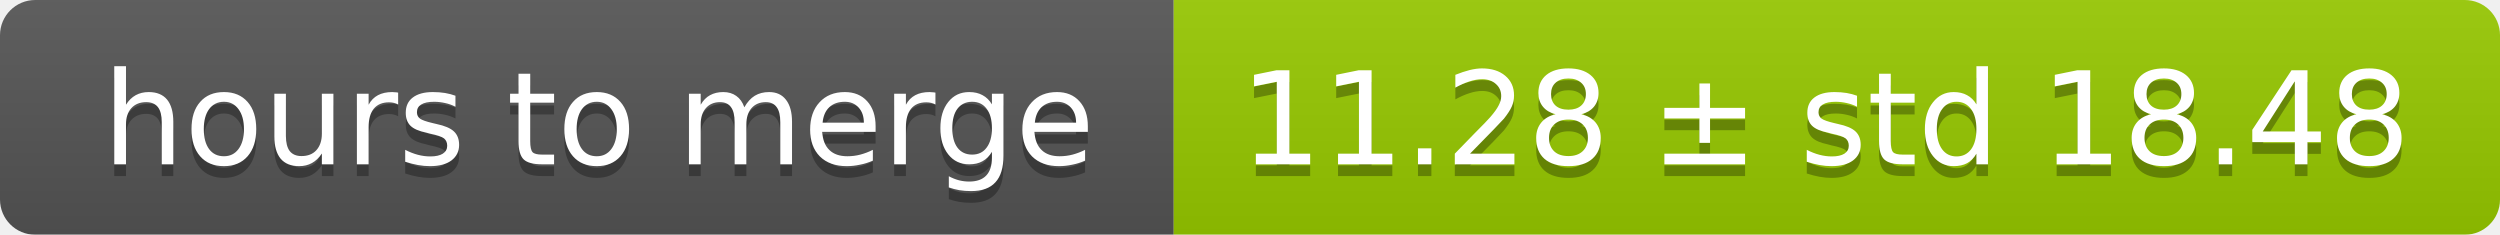
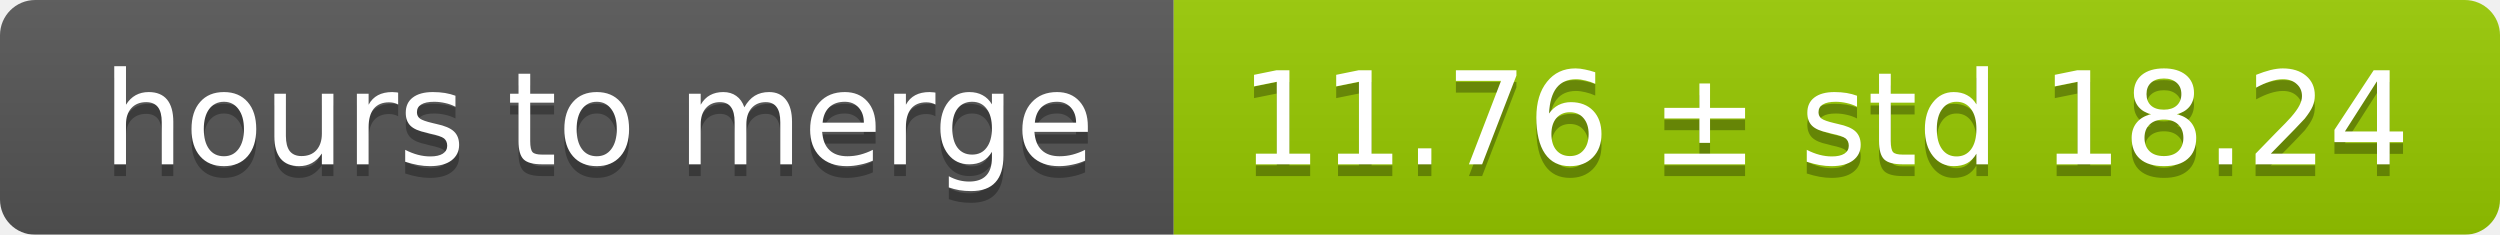
<svg xmlns="http://www.w3.org/2000/svg" width="213" height="20">
  <linearGradient id="smooth" x2="0" y2="100%">
    <stop offset="0" stop-color="#bbb" stop-opacity=".1" />
    <stop offset="1" stop-opacity=".1" />
  </linearGradient>
  <mask id="round">
    <rect width="213" height="20" rx="3" fill="#fff" />
  </mask>
  <g mask="url(#round)">
    <rect width="100" height="20" fill="#555" />
    <rect x="100" width="113" height="20" fill="#97ca00" />
    <rect width="213" height="20" fill="url(#smooth)" />
  </g>
  <g fill="#fff" text-anchor="middle" font-family="DejaVu Sans,Verdana,Geneva,sans-serif" font-size="11">
    <text x="51" y="15" fill="#010101" fill-opacity=".3">hours to merge</text>
    <text x="51" y="14">hours to merge</text>
-     <text x="155.5" y="15" fill="#010101" fill-opacity=".3">11.28 ± std 18.48</text>
-     <text x="155.5" y="14">11.28 ± std 18.48</text>
+     <text x="155.5" y="15" fill="#010101" fill-opacity=".3">11.76 ± std 18.24</text>
+     <text x="155.5" y="14">11.76 ± std 18.24</text>
  </g>
</svg>
